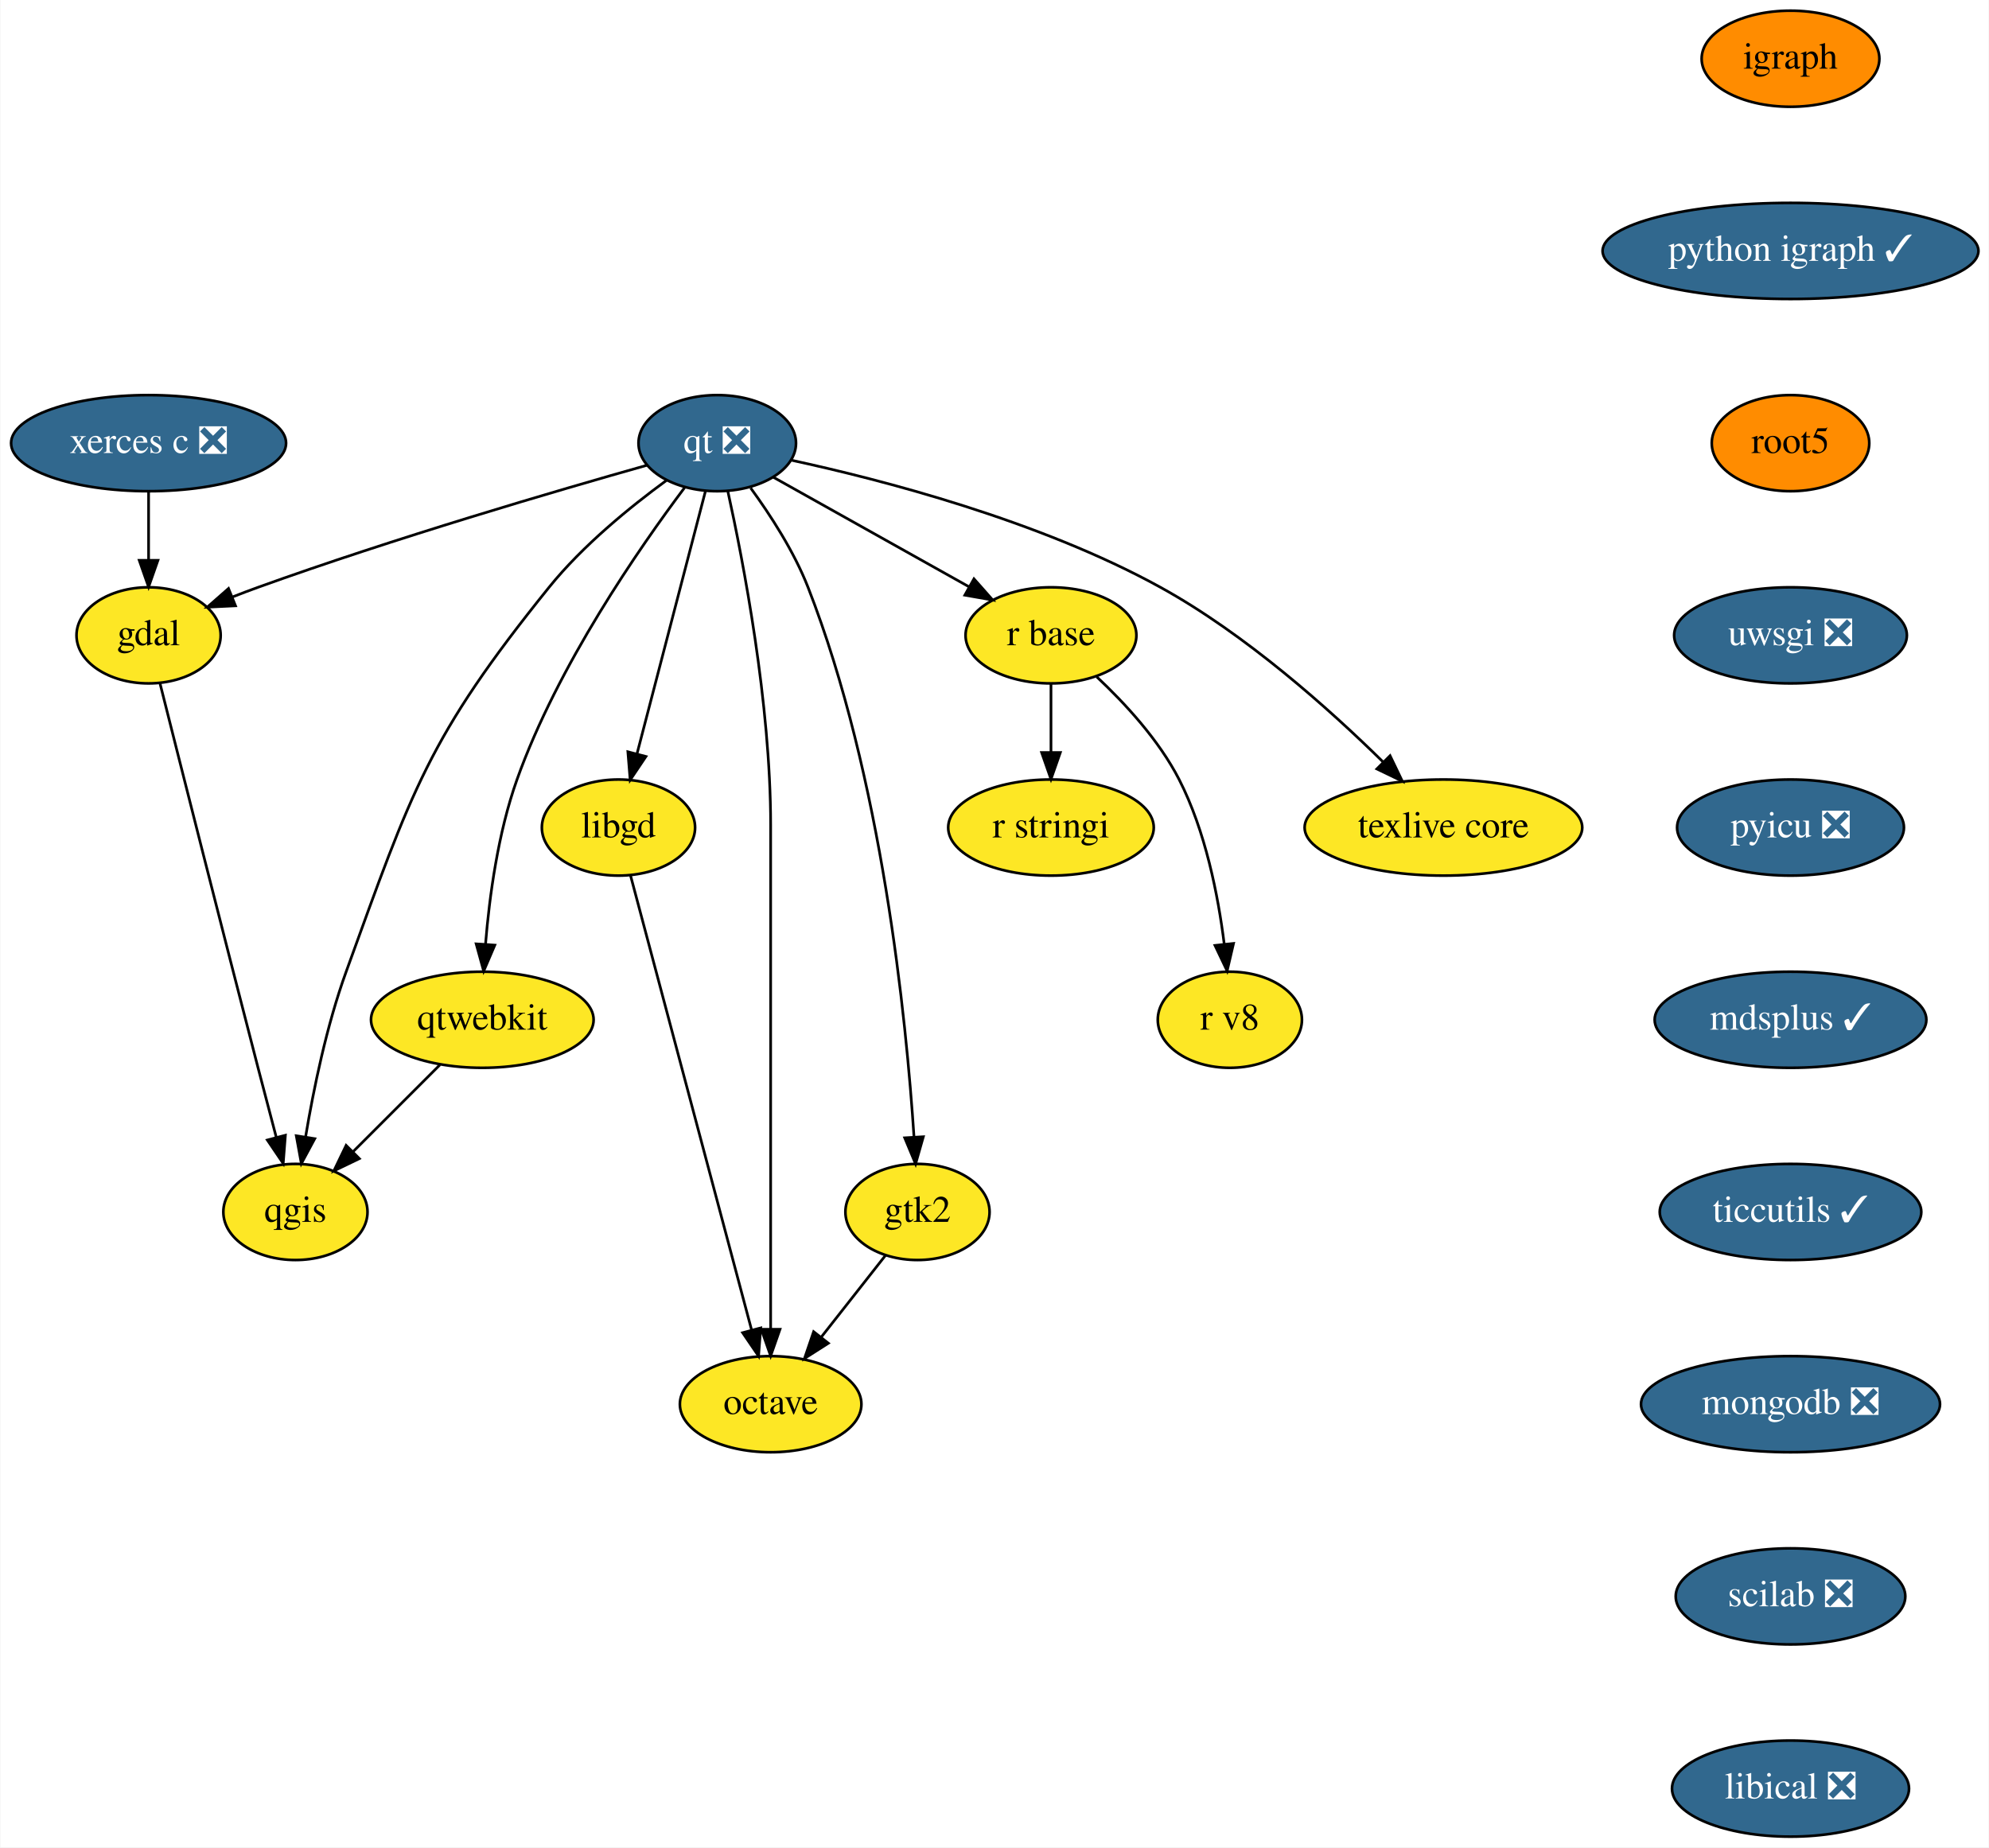
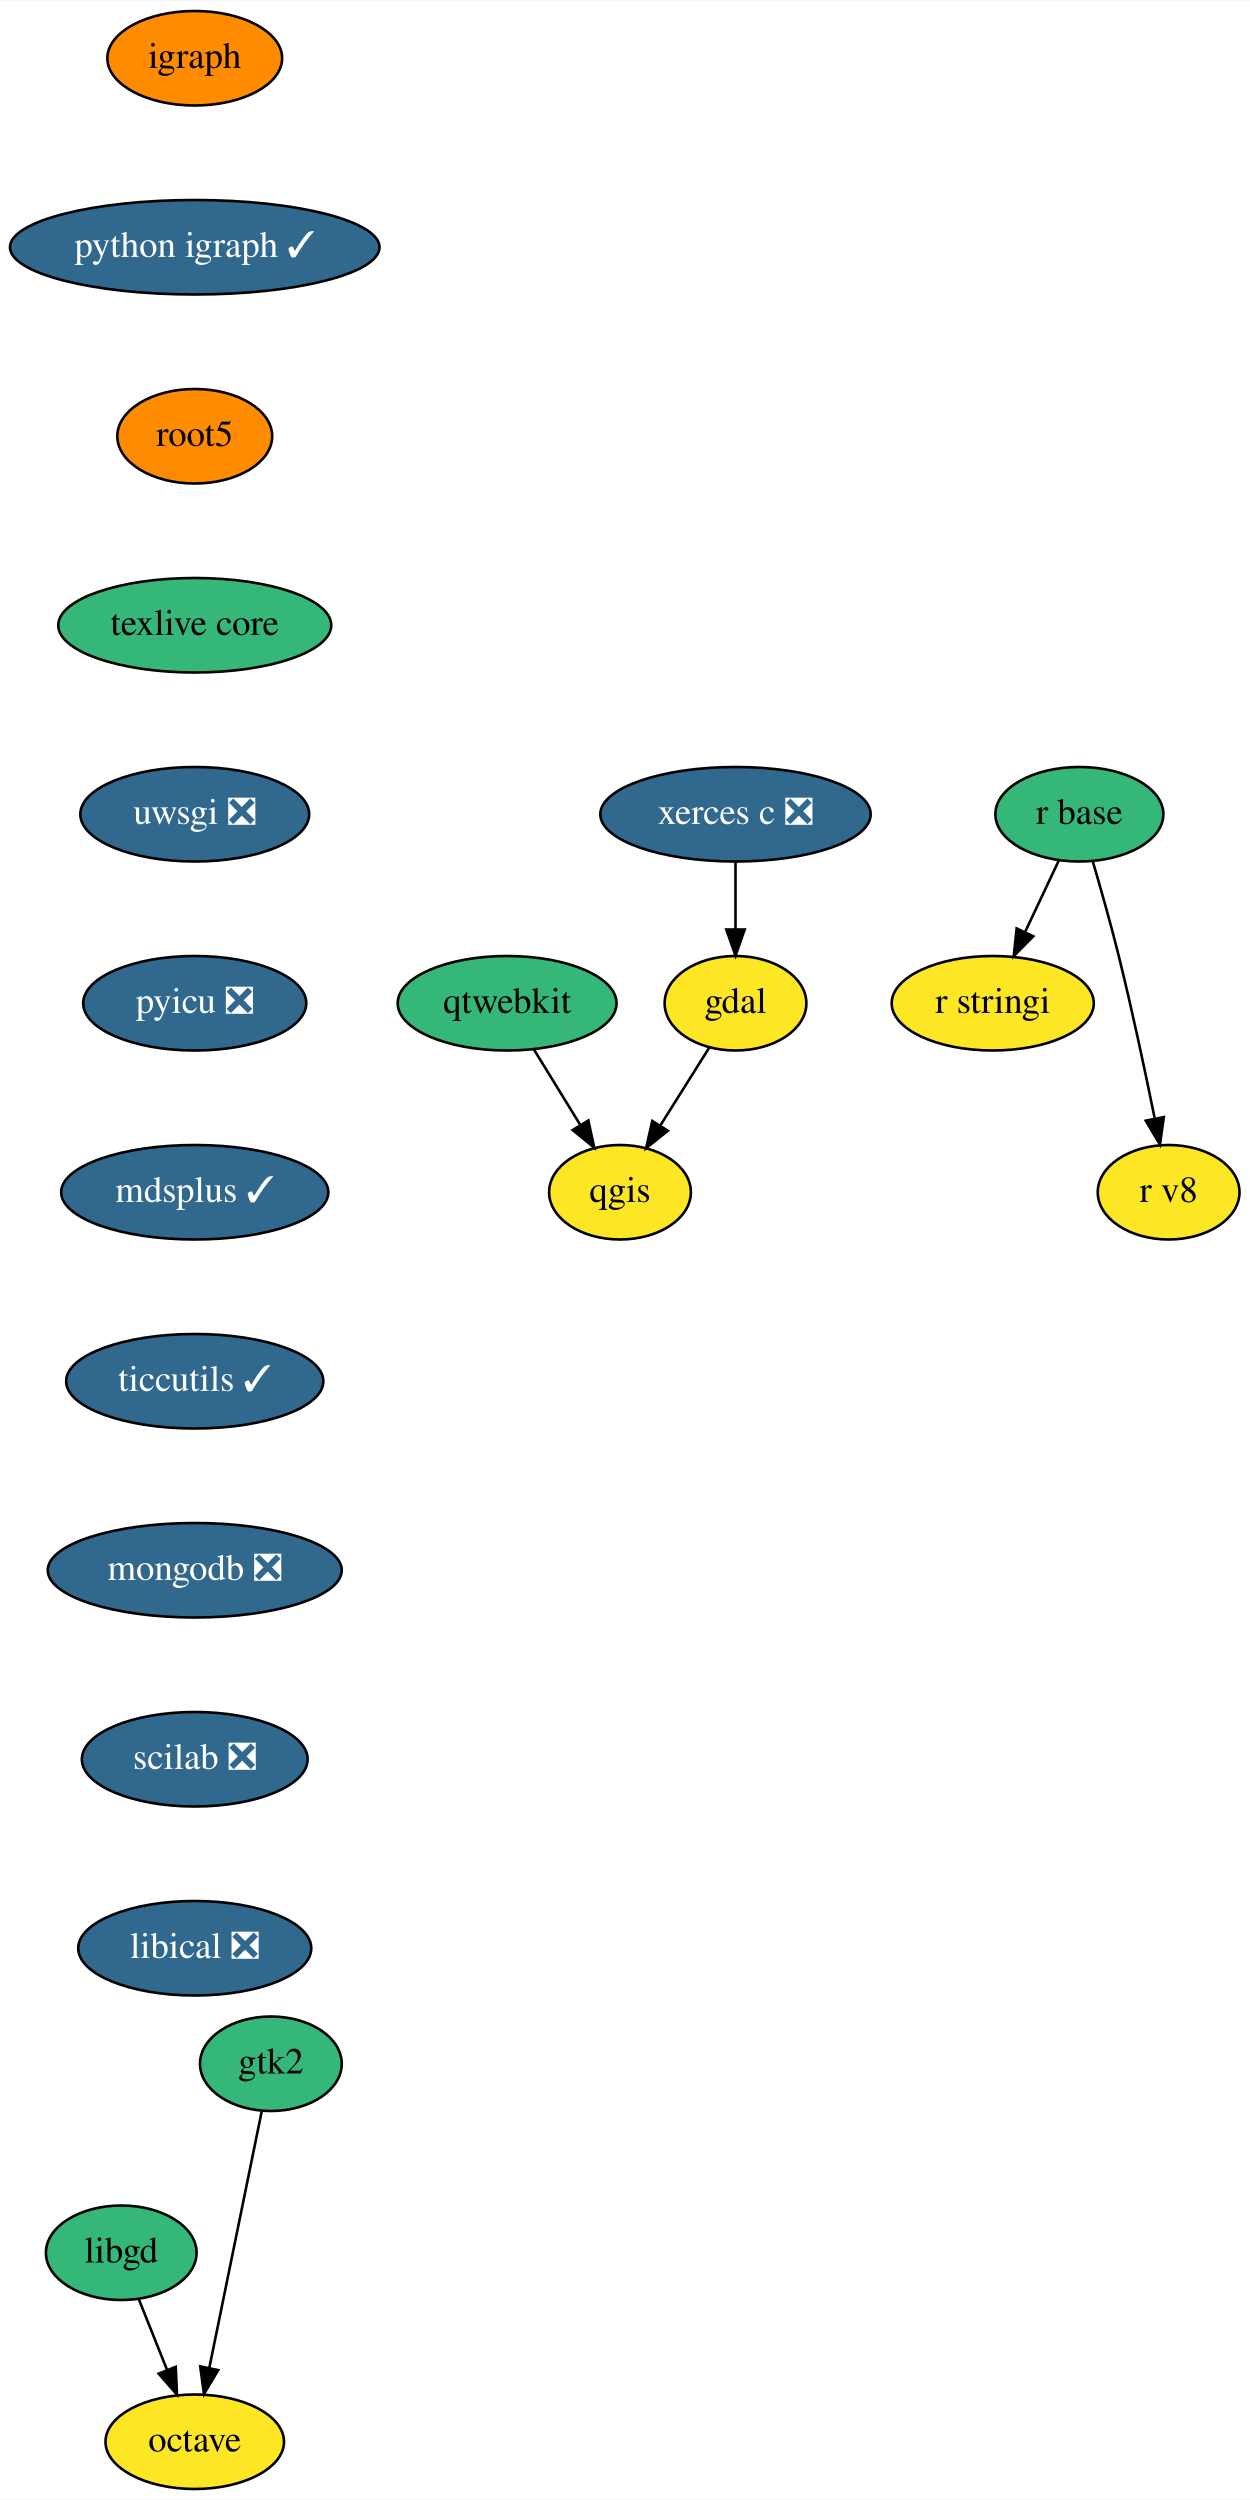
- <svg xmlns="http://www.w3.org/2000/svg" xmlns:xlink="http://www.w3.org/1999/xlink" width="745pt" height="692pt" viewBox="0.00 0.00 744.69 692.00">
-   <g id="graph0" class="graph" transform="scale(1 1) rotate(0) translate(4 688)">
-     <polygon fill="white" stroke="transparent" points="-4,4 -4,-688 740.69,-688 740.69,4 -4,4" />
+ <svg xmlns="http://www.w3.org/2000/svg" xmlns:xlink="http://www.w3.org/1999/xlink" width="476pt" height="952pt" viewBox="0.00 0.00 476.19 952.00">
+   <g id="graph0" class="graph" transform="scale(1 1) rotate(0) translate(4 948)">
+     <polygon fill="white" stroke="transparent" points="-4,4 -4,-948 472.19,-948 472.19,4 -4,4" />
    <g id="node1" class="node">
      <g id="a_node1">
        <a xlink:href="https://github.com/conda-forge/gdal-feedstock" xlink:title="gdal">
-           <ellipse fill="#fde725" stroke="black" cx="51.5" cy="-450" rx="27" ry="18" />
-           <text text-anchor="middle" x="51.5" y="-446.3" font-family="Times,serif" font-size="14.00">gdal</text>
+           <ellipse fill="#fde725" stroke="black" cx="276.19" cy="-566" rx="27" ry="18" />
+           <text text-anchor="middle" x="276.19" y="-562.3" font-family="Times,serif" font-size="14.00">gdal</text>
        </a>
      </g>
    </g>
    <g id="node2" class="node">
      <g id="a_node2">
        <a xlink:href="https://github.com/conda-forge/qgis-feedstock" xlink:title="qgis">
-           <ellipse fill="#fde725" stroke="black" cx="106.5" cy="-234" rx="27" ry="18" />
-           <text text-anchor="middle" x="106.5" y="-230.3" font-family="Times,serif" font-size="14.00">qgis</text>
+           <ellipse fill="#fde725" stroke="black" cx="232.19" cy="-494" rx="27" ry="18" />
+           <text text-anchor="middle" x="232.19" y="-490.3" font-family="Times,serif" font-size="14.00">qgis</text>
        </a>
      </g>
    </g>
    <g id="edge1" class="edge">
-       <path fill="none" stroke="black" d="M55.76,-432.07C63.16,-402.71 78.88,-340.49 92.5,-288 94.68,-279.58 97.09,-270.42 99.29,-262.11" />
-       <polygon fill="black" stroke="black" points="102.74,-262.74 101.92,-252.18 95.98,-260.95 102.74,-262.74" />
+       <path fill="none" stroke="black" d="M266.21,-549.12C260.7,-540.34 253.73,-529.26 247.54,-519.42" />
+       <polygon fill="black" stroke="black" points="250.42,-517.42 242.14,-510.82 244.5,-521.15 250.42,-517.42" />
    </g>
    <g id="node3" class="node">
      <g id="a_node3">
        <a xlink:href="https://github.com/conda-forge/igraph-feedstock" xlink:title="igraph">
-           <ellipse fill="#ff8c00" stroke="black" cx="666.5" cy="-666" rx="33.29" ry="18" />
-           <text text-anchor="middle" x="666.5" y="-662.3" font-family="Times,serif" font-size="14.00">igraph</text>
+           <ellipse fill="#ff8c00" stroke="black" cx="70.19" cy="-926" rx="33.29" ry="18" />
+           <text text-anchor="middle" x="70.19" y="-922.3" font-family="Times,serif" font-size="14.00">igraph</text>
        </a>
      </g>
    </g>
    <g id="node4" class="node">
      <g id="a_node4">
        <a xlink:href="https://github.com/conda-forge/python-igraph-feedstock/pull/37" xlink:title="python igraph ✓">
-           <ellipse fill="#31688e" stroke="black" cx="666.5" cy="-594" rx="70.39" ry="18" />
-           <text text-anchor="middle" x="666.5" y="-590.3" font-family="Times,serif" font-size="14.00" fill="white">python igraph ✓</text>
+           <ellipse fill="#31688e" stroke="black" cx="70.19" cy="-854" rx="70.39" ry="18" />
+           <text text-anchor="middle" x="70.19" y="-850.3" font-family="Times,serif" font-size="14.00" fill="white">python igraph ✓</text>
        </a>
      </g>
    </g>
    <g id="node7" class="node">
      <g id="a_node7">
        <a xlink:href="https://github.com/conda-forge/root5-feedstock" xlink:title="root5">
-           <ellipse fill="#ff8c00" stroke="black" cx="666.5" cy="-522" rx="29.5" ry="18" />
-           <text text-anchor="middle" x="666.5" y="-518.3" font-family="Times,serif" font-size="14.00">root5</text>
+           <ellipse fill="#ff8c00" stroke="black" cx="70.19" cy="-782" rx="29.5" ry="18" />
+           <text text-anchor="middle" x="70.19" y="-778.3" font-family="Times,serif" font-size="14.00">root5</text>
        </a>
      </g>
    </g>
    <g id="node5" class="node">
      <g id="a_node5">
        <a xlink:href="https://github.com/conda-forge/libgd-feedstock" xlink:title="libgd">
-           <ellipse fill="#fde725" stroke="black" cx="227.5" cy="-378" rx="28.7" ry="18" />
-           <text text-anchor="middle" x="227.5" y="-374.3" font-family="Times,serif" font-size="14.00">libgd</text>
+           <ellipse fill="#35b779" stroke="black" cx="42.19" cy="-90" rx="28.7" ry="18" />
+           <text text-anchor="middle" x="42.19" y="-86.3" font-family="Times,serif" font-size="14.00">libgd</text>
        </a>
      </g>
    </g>
    <g id="node6" class="node">
      <g id="a_node6">
        <a xlink:href="https://github.com/conda-forge/octave-feedstock" xlink:title="octave">
-           <ellipse fill="#fde725" stroke="black" cx="284.5" cy="-162" rx="34" ry="18" />
-           <text text-anchor="middle" x="284.5" y="-158.3" font-family="Times,serif" font-size="14.00">octave</text>
+           <ellipse fill="#fde725" stroke="black" cx="70.19" cy="-18" rx="34" ry="18" />
+           <text text-anchor="middle" x="70.19" y="-14.3" font-family="Times,serif" font-size="14.00">octave</text>
        </a>
      </g>
    </g>
    <g id="edge3" class="edge">
-       <path fill="none" stroke="black" d="M231.97,-360.21C241.81,-323.26 265.41,-234.67 277.34,-189.89" />
-       <polygon fill="black" stroke="black" points="280.78,-190.57 279.97,-180.01 274.01,-188.77 280.78,-190.57" />
+       <path fill="none" stroke="black" d="M48.83,-72.41C52.06,-64.34 56.02,-54.43 59.65,-45.35" />
+       <polygon fill="black" stroke="black" points="62.95,-46.54 63.41,-35.96 56.45,-43.94 62.95,-46.54" />
+     </g>
+     <g id="node11" class="node">
+       <g id="a_node11">
+         <a xlink:href="https://github.com/conda-forge/texlive-core-feedstock" xlink:title="texlive core">
+           <ellipse fill="#35b779" stroke="black" cx="70.19" cy="-710" rx="52" ry="18" />
+           <text text-anchor="middle" x="70.19" y="-706.3" font-family="Times,serif" font-size="14.00">texlive core</text>
+         </a>
+       </g>
+     </g>
+     <g id="node8" class="node">
+       <g id="a_node8">
+         <a xlink:href="https://github.com/conda-forge/r-base-feedstock" xlink:title="r base">
+           <ellipse fill="#35b779" stroke="black" cx="407.19" cy="-638" rx="32" ry="18" />
+           <text text-anchor="middle" x="407.19" y="-634.3" font-family="Times,serif" font-size="14.00">r base</text>
+         </a>
+       </g>
+     </g>
+     <g id="node9" class="node">
+       <g id="a_node9">
+         <a xlink:href="https://github.com/conda-forge/r-stringi-feedstock" xlink:title="r stringi">
+           <ellipse fill="#fde725" stroke="black" cx="374.19" cy="-566" rx="38.5" ry="18" />
+           <text text-anchor="middle" x="374.19" y="-562.3" font-family="Times,serif" font-size="14.00">r stringi</text>
+         </a>
+       </g>
+     </g>
+     <g id="edge5" class="edge">
+       <path fill="none" stroke="black" d="M399.37,-620.41C395.53,-612.25 390.8,-602.22 386.48,-593.07" />
+       <polygon fill="black" stroke="black" points="389.62,-591.51 382.19,-583.96 383.29,-594.49 389.62,-591.51" />
+     </g>
+     <g id="node10" class="node">
+       <g id="a_node10">
+         <a xlink:href="https://github.com/conda-forge/r-v8-feedstock" xlink:title="r v8">
+           <ellipse fill="#fde725" stroke="black" cx="441.19" cy="-494" rx="27" ry="18" />
+           <text text-anchor="middle" x="441.19" y="-490.3" font-family="Times,serif" font-size="14.00">r v8</text>
+         </a>
+       </g>
+     </g>
+     <g id="edge6" class="edge">
+       <path fill="none" stroke="black" d="M412.34,-619.89C415.38,-609.54 419.2,-596.07 422.19,-584 427.3,-563.43 432.27,-539.97 435.85,-522.31" />
+       <polygon fill="black" stroke="black" points="439.35,-522.63 437.88,-512.14 432.49,-521.26 439.35,-522.63" />
+     </g>
+     <g id="node12" class="node">
+       <g id="a_node12">
+         <a xlink:href="https://github.com/conda-forge/uwsgi-feedstock/pull/41" xlink:title="uwsgi ❎">
+           <ellipse fill="#31688e" stroke="black" cx="70.19" cy="-638" rx="43.59" ry="18" />
+           <text text-anchor="middle" x="70.19" y="-634.3" font-family="Times,serif" font-size="14.00" fill="white">uwsgi ❎</text>
+         </a>
+       </g>
+     </g>
+     <g id="node13" class="node">
+       <g id="a_node13">
+         <a xlink:href="https://github.com/conda-forge/pyicu-feedstock/pull/23" xlink:title="pyicu ❎">
+           <ellipse fill="#31688e" stroke="black" cx="70.19" cy="-566" rx="42.49" ry="18" />
+           <text text-anchor="middle" x="70.19" y="-562.3" font-family="Times,serif" font-size="14.00" fill="white">pyicu ❎</text>
+         </a>
+       </g>
+     </g>
+     <g id="node16" class="node">
+       <g id="a_node16">
+         <a xlink:href="https://github.com/conda-forge/mdsplus-feedstock/pull/18" xlink:title="mdsplus ✓">
+           <ellipse fill="#31688e" stroke="black" cx="70.19" cy="-494" rx="50.89" ry="18" />
+           <text text-anchor="middle" x="70.19" y="-490.3" font-family="Times,serif" font-size="14.00" fill="white">mdsplus ✓</text>
+         </a>
+       </g>
+     </g>
+     <g id="node14" class="node">
+       <g id="a_node14">
+         <a xlink:href="https://github.com/conda-forge/xerces-c-feedstock/pull/26" xlink:title="xerces c ❎">
+           <ellipse fill="#31688e" stroke="black" cx="276.19" cy="-638" rx="51.5" ry="18" />
+           <text text-anchor="middle" x="276.19" y="-634.3" font-family="Times,serif" font-size="14.00" fill="white">xerces c ❎</text>
+         </a>
+       </g>
+     </g>
+     <g id="edge10" class="edge">
+       <path fill="none" stroke="black" d="M276.19,-619.7C276.19,-611.98 276.19,-602.71 276.19,-594.11" />
+       <polygon fill="black" stroke="black" points="279.69,-594.1 276.19,-584.1 272.69,-594.1 279.69,-594.1" />
    </g>
    <g id="node15" class="node">
      <g id="a_node15">
-         <a xlink:href="https://github.com/conda-forge/uwsgi-feedstock/pull/41" xlink:title="uwsgi ❎">
-           <ellipse fill="#31688e" stroke="black" cx="666.5" cy="-450" rx="43.59" ry="18" />
-           <text text-anchor="middle" x="666.5" y="-446.3" font-family="Times,serif" font-size="14.00" fill="white">uwsgi ❎</text>
-         </a>
-       </g>
-     </g>
-     <g id="node8" class="node">
-       <g id="a_node8">
-         <a xlink:href="https://github.com/conda-forge/qt-feedstock/pull/179" xlink:title="qt ❎">
-           <ellipse fill="#31688e" stroke="black" cx="264.5" cy="-522" rx="29.5" ry="18" />
-           <text text-anchor="middle" x="264.5" y="-518.3" font-family="Times,serif" font-size="14.00" fill="white">qt ❎</text>
-         </a>
-       </g>
-     </g>
-     <g id="edge5" class="edge">
-       <path fill="none" stroke="black" d="M238.31,-513.76C204.38,-504.19 143.5,-486.38 92.5,-468 89.38,-466.88 86.16,-465.65 82.94,-464.39" />
-       <polygon fill="black" stroke="black" points="84.06,-461.07 73.48,-460.56 81.44,-467.55 84.06,-461.07" />
-     </g>
-     <g id="edge6" class="edge">
-       <path fill="none" stroke="black" d="M245.44,-508.02C231.98,-498.17 214.15,-483.69 201.5,-468 156.08,-411.66 150.18,-392.03 125.5,-324 118.19,-303.86 113.3,-280.08 110.31,-262.17" />
-       <polygon fill="black" stroke="black" points="113.74,-261.45 108.72,-252.12 106.82,-262.54 113.74,-261.45" />
-     </g>
-     <g id="edge7" class="edge">
-       <path fill="none" stroke="black" d="M260.11,-504.15C253.77,-479.81 241.98,-434.57 234.45,-405.67" />
-       <polygon fill="black" stroke="black" points="237.79,-404.62 231.88,-395.82 231.02,-406.38 237.79,-404.62" />
-     </g>
-     <g id="edge8" class="edge">
-       <path fill="none" stroke="black" d="M268.45,-504.06C274.28,-477.55 284.5,-424.56 284.5,-379 284.5,-379 284.5,-379 284.5,-305 284.5,-265 284.5,-218.65 284.5,-190.08" />
-       <polygon fill="black" stroke="black" points="288,-190.05 284.5,-180.05 281,-190.05 288,-190.05" />
-     </g>
-     <g id="node9" class="node">
-       <g id="a_node9">
-         <a xlink:href="https://github.com/conda-forge/r-base-feedstock" xlink:title="r base">
-           <ellipse fill="#fde725" stroke="black" cx="389.5" cy="-450" rx="32" ry="18" />
-           <text text-anchor="middle" x="389.5" y="-446.3" font-family="Times,serif" font-size="14.00">r base</text>
-         </a>
-       </g>
-     </g>
-     <g id="edge9" class="edge">
-       <path fill="none" stroke="black" d="M285.42,-509.28C305.46,-498.06 335.93,-481 358.73,-468.23" />
-       <polygon fill="black" stroke="black" points="360.65,-471.17 367.67,-463.23 357.23,-465.06 360.65,-471.17" />
-     </g>
-     <g id="node10" class="node">
-       <g id="a_node10">
-         <a xlink:href="https://github.com/conda-forge/texlive-core-feedstock" xlink:title="texlive core">
-           <ellipse fill="#fde725" stroke="black" cx="536.5" cy="-378" rx="52" ry="18" />
-           <text text-anchor="middle" x="536.5" y="-374.3" font-family="Times,serif" font-size="14.00">texlive core</text>
-         </a>
-       </g>
-     </g>
-     <g id="edge10" class="edge">
-       <path fill="none" stroke="black" d="M291.97,-515.67C326,-508.32 385.06,-493.04 430.5,-468 462.41,-450.41 493.71,-422.44 513.92,-402.55" />
-       <polygon fill="black" stroke="black" points="516.51,-404.91 521.1,-395.36 511.56,-399.96 516.51,-404.91" />
-     </g>
-     <g id="node11" class="node">
-       <g id="a_node11">
        <a xlink:href="https://github.com/conda-forge/qtwebkit-feedstock" xlink:title="qtwebkit">
-           <ellipse fill="#fde725" stroke="black" cx="176.5" cy="-306" rx="41.69" ry="18" />
-           <text text-anchor="middle" x="176.5" y="-302.3" font-family="Times,serif" font-size="14.00">qtwebkit</text>
+           <ellipse fill="#35b779" stroke="black" cx="189.19" cy="-566" rx="41.69" ry="18" />
+           <text text-anchor="middle" x="189.19" y="-562.3" font-family="Times,serif" font-size="14.00">qtwebkit</text>
        </a>
      </g>
    </g>
    <g id="edge11" class="edge">
-       <path fill="none" stroke="black" d="M252.36,-505.46C235.33,-482.78 204.72,-438.67 189.5,-396 182.38,-376.05 179.16,-352.26 177.7,-334.3" />
-       <polygon fill="black" stroke="black" points="181.18,-333.95 177.01,-324.21 174.2,-334.43 181.18,-333.95" />
-     </g>
-     <g id="node12" class="node">
-       <g id="a_node12">
-         <a xlink:href="https://github.com/conda-forge/gtk2-feedstock" xlink:title="gtk2">
-           <ellipse fill="#fde725" stroke="black" cx="339.5" cy="-234" rx="27" ry="18" />
-           <text text-anchor="middle" x="339.5" y="-230.3" font-family="Times,serif" font-size="14.00">gtk2</text>
-         </a>
-       </g>
-     </g>
-     <g id="edge12" class="edge">
-       <path fill="none" stroke="black" d="M277.01,-505.2C284.38,-495.11 293.25,-481.44 298.5,-468 326.24,-396.96 335.31,-306.39 338.2,-262" />
-       <polygon fill="black" stroke="black" points="341.69,-262.18 338.79,-251.99 334.71,-261.77 341.69,-262.18" />
-     </g>
-     <g id="node13" class="node">
-       <g id="a_node13">
-         <a xlink:href="https://github.com/conda-forge/r-stringi-feedstock" xlink:title="r stringi">
-           <ellipse fill="#fde725" stroke="black" cx="389.5" cy="-378" rx="38.5" ry="18" />
-           <text text-anchor="middle" x="389.5" y="-374.3" font-family="Times,serif" font-size="14.00">r stringi</text>
-         </a>
-       </g>
-     </g>
-     <g id="edge13" class="edge">
-       <path fill="none" stroke="black" d="M389.5,-431.7C389.5,-423.98 389.5,-414.71 389.5,-406.11" />
-       <polygon fill="black" stroke="black" points="393,-406.1 389.5,-396.1 386,-406.1 393,-406.1" />
-     </g>
-     <g id="node14" class="node">
-       <g id="a_node14">
-         <a xlink:href="https://github.com/conda-forge/r-v8-feedstock" xlink:title="r v8">
-           <ellipse fill="#fde725" stroke="black" cx="456.5" cy="-306" rx="27" ry="18" />
-           <text text-anchor="middle" x="456.5" y="-302.3" font-family="Times,serif" font-size="14.00">r v8</text>
-         </a>
-       </g>
-     </g>
-     <g id="edge14" class="edge">
-       <path fill="none" stroke="black" d="M406.65,-434.45C417.12,-424.63 429.92,-410.81 437.5,-396 447.37,-376.72 452.12,-352.57 454.4,-334.29" />
-       <polygon fill="black" stroke="black" points="457.88,-334.6 455.48,-324.29 450.93,-333.85 457.88,-334.6" />
-     </g>
-     <g id="edge15" class="edge">
-       <path fill="none" stroke="black" d="M160.62,-289.12C151.01,-279.51 138.63,-267.13 128.13,-256.63" />
-       <polygon fill="black" stroke="black" points="130.44,-253.99 120.89,-249.39 125.49,-258.94 130.44,-253.99" />
-     </g>
-     <g id="edge16" class="edge">
-       <path fill="none" stroke="black" d="M327.57,-217.81C320.56,-208.89 311.53,-197.41 303.56,-187.26" />
-       <polygon fill="black" stroke="black" points="306.11,-184.83 297.18,-179.13 300.6,-189.16 306.11,-184.83" />
-     </g>
-     <g id="node16" class="node">
-       <g id="a_node16">
-         <a xlink:href="https://github.com/conda-forge/pyicu-feedstock/pull/23" xlink:title="pyicu ❎">
-           <ellipse fill="#31688e" stroke="black" cx="666.5" cy="-378" rx="42.49" ry="18" />
-           <text text-anchor="middle" x="666.5" y="-374.3" font-family="Times,serif" font-size="14.00" fill="white">pyicu ❎</text>
-         </a>
-       </g>
+       <path fill="none" stroke="black" d="M199.38,-548.41C204.65,-539.83 211.19,-529.19 217.04,-519.67" />
+       <polygon fill="black" stroke="black" points="220.12,-521.34 222.37,-510.99 214.16,-517.68 220.12,-521.34" />
    </g>
    <g id="node18" class="node">
      <g id="a_node18">
-         <a xlink:href="https://github.com/conda-forge/mdsplus-feedstock/pull/18" xlink:title="mdsplus ✓">
-           <ellipse fill="#31688e" stroke="black" cx="666.5" cy="-306" rx="50.89" ry="18" />
-           <text text-anchor="middle" x="666.5" y="-302.3" font-family="Times,serif" font-size="14.00" fill="white">mdsplus ✓</text>
+         <a xlink:href="https://github.com/conda-forge/ticcutils-feedstock/pull/13" xlink:title="ticcutils ✓">
+           <ellipse fill="#31688e" stroke="black" cx="70.19" cy="-422" rx="48.99" ry="18" />
+           <text text-anchor="middle" x="70.19" y="-418.3" font-family="Times,serif" font-size="14.00" fill="white">ticcutils ✓</text>
        </a>
      </g>
    </g>
    <g id="node17" class="node">
      <g id="a_node17">
-         <a xlink:href="https://github.com/conda-forge/xerces-c-feedstock/pull/26" xlink:title="xerces c ❎">
-           <ellipse fill="#31688e" stroke="black" cx="51.5" cy="-522" rx="51.5" ry="18" />
-           <text text-anchor="middle" x="51.5" y="-518.3" font-family="Times,serif" font-size="14.00" fill="white">xerces c ❎</text>
-         </a>
-       </g>
-     </g>
-     <g id="edge19" class="edge">
-       <path fill="none" stroke="black" d="M51.5,-503.7C51.5,-495.98 51.5,-486.71 51.5,-478.11" />
-       <polygon fill="black" stroke="black" points="55,-478.1 51.5,-468.1 48,-478.1 55,-478.1" />
+         <a xlink:href="https://github.com/conda-forge/gtk2-feedstock" xlink:title="gtk2">
+           <ellipse fill="#35b779" stroke="black" cx="99.19" cy="-162" rx="27" ry="18" />
+           <text text-anchor="middle" x="99.19" y="-158.3" font-family="Times,serif" font-size="14.00">gtk2</text>
+         </a>
+       </g>
+     </g>
+     <g id="edge13" class="edge">
+       <path fill="none" stroke="black" d="M95.7,-143.87C90.73,-119.56 81.59,-74.82 75.71,-46.01" />
+       <polygon fill="black" stroke="black" points="79.13,-45.29 73.7,-36.19 72.28,-46.69 79.13,-45.29" />
    </g>
    <g id="node19" class="node">
      <g id="a_node19">
-         <a xlink:href="https://github.com/conda-forge/ticcutils-feedstock/pull/13" xlink:title="ticcutils ✓">
-           <ellipse fill="#31688e" stroke="black" cx="666.5" cy="-234" rx="48.99" ry="18" />
-           <text text-anchor="middle" x="666.5" y="-230.3" font-family="Times,serif" font-size="14.00" fill="white">ticcutils ✓</text>
+         <a xlink:href="https://github.com/conda-forge/mongodb-feedstock/pull/17" xlink:title="mongodb ❎">
+           <ellipse fill="#31688e" stroke="black" cx="70.19" cy="-350" rx="56" ry="18" />
+           <text text-anchor="middle" x="70.19" y="-346.3" font-family="Times,serif" font-size="14.00" fill="white">mongodb ❎</text>
        </a>
      </g>
    </g>
    <g id="node20" class="node">
      <g id="a_node20">
-         <a xlink:href="https://github.com/conda-forge/mongodb-feedstock/pull/17" xlink:title="mongodb ❎">
-           <ellipse fill="#31688e" stroke="black" cx="666.5" cy="-162" rx="56" ry="18" />
-           <text text-anchor="middle" x="666.5" y="-158.3" font-family="Times,serif" font-size="14.00" fill="white">mongodb ❎</text>
+         <a xlink:href="https://github.com/conda-forge/scilab-feedstock/pull/20" xlink:title="scilab ❎">
+           <ellipse fill="#31688e" stroke="black" cx="70.19" cy="-278" rx="43" ry="18" />
+           <text text-anchor="middle" x="70.19" y="-274.3" font-family="Times,serif" font-size="14.00" fill="white">scilab ❎</text>
        </a>
      </g>
    </g>
    <g id="node21" class="node">
      <g id="a_node21">
-         <a xlink:href="https://github.com/conda-forge/scilab-feedstock/pull/20" xlink:title="scilab ❎">
-           <ellipse fill="#31688e" stroke="black" cx="666.5" cy="-90" rx="43" ry="18" />
-           <text text-anchor="middle" x="666.5" y="-86.3" font-family="Times,serif" font-size="14.00" fill="white">scilab ❎</text>
-         </a>
-       </g>
-     </g>
-     <g id="node22" class="node">
-       <g id="a_node22">
        <a xlink:href="https://github.com/conda-forge/libical-feedstock/pull/9" xlink:title="libical ❎">
-           <ellipse fill="#31688e" stroke="black" cx="666.5" cy="-18" rx="44.39" ry="18" />
-           <text text-anchor="middle" x="666.5" y="-14.3" font-family="Times,serif" font-size="14.00" fill="white">libical ❎</text>
+           <ellipse fill="#31688e" stroke="black" cx="70.19" cy="-206" rx="44.39" ry="18" />
+           <text text-anchor="middle" x="70.19" y="-202.3" font-family="Times,serif" font-size="14.00" fill="white">libical ❎</text>
        </a>
      </g>
    </g>
  </g>
</svg>
